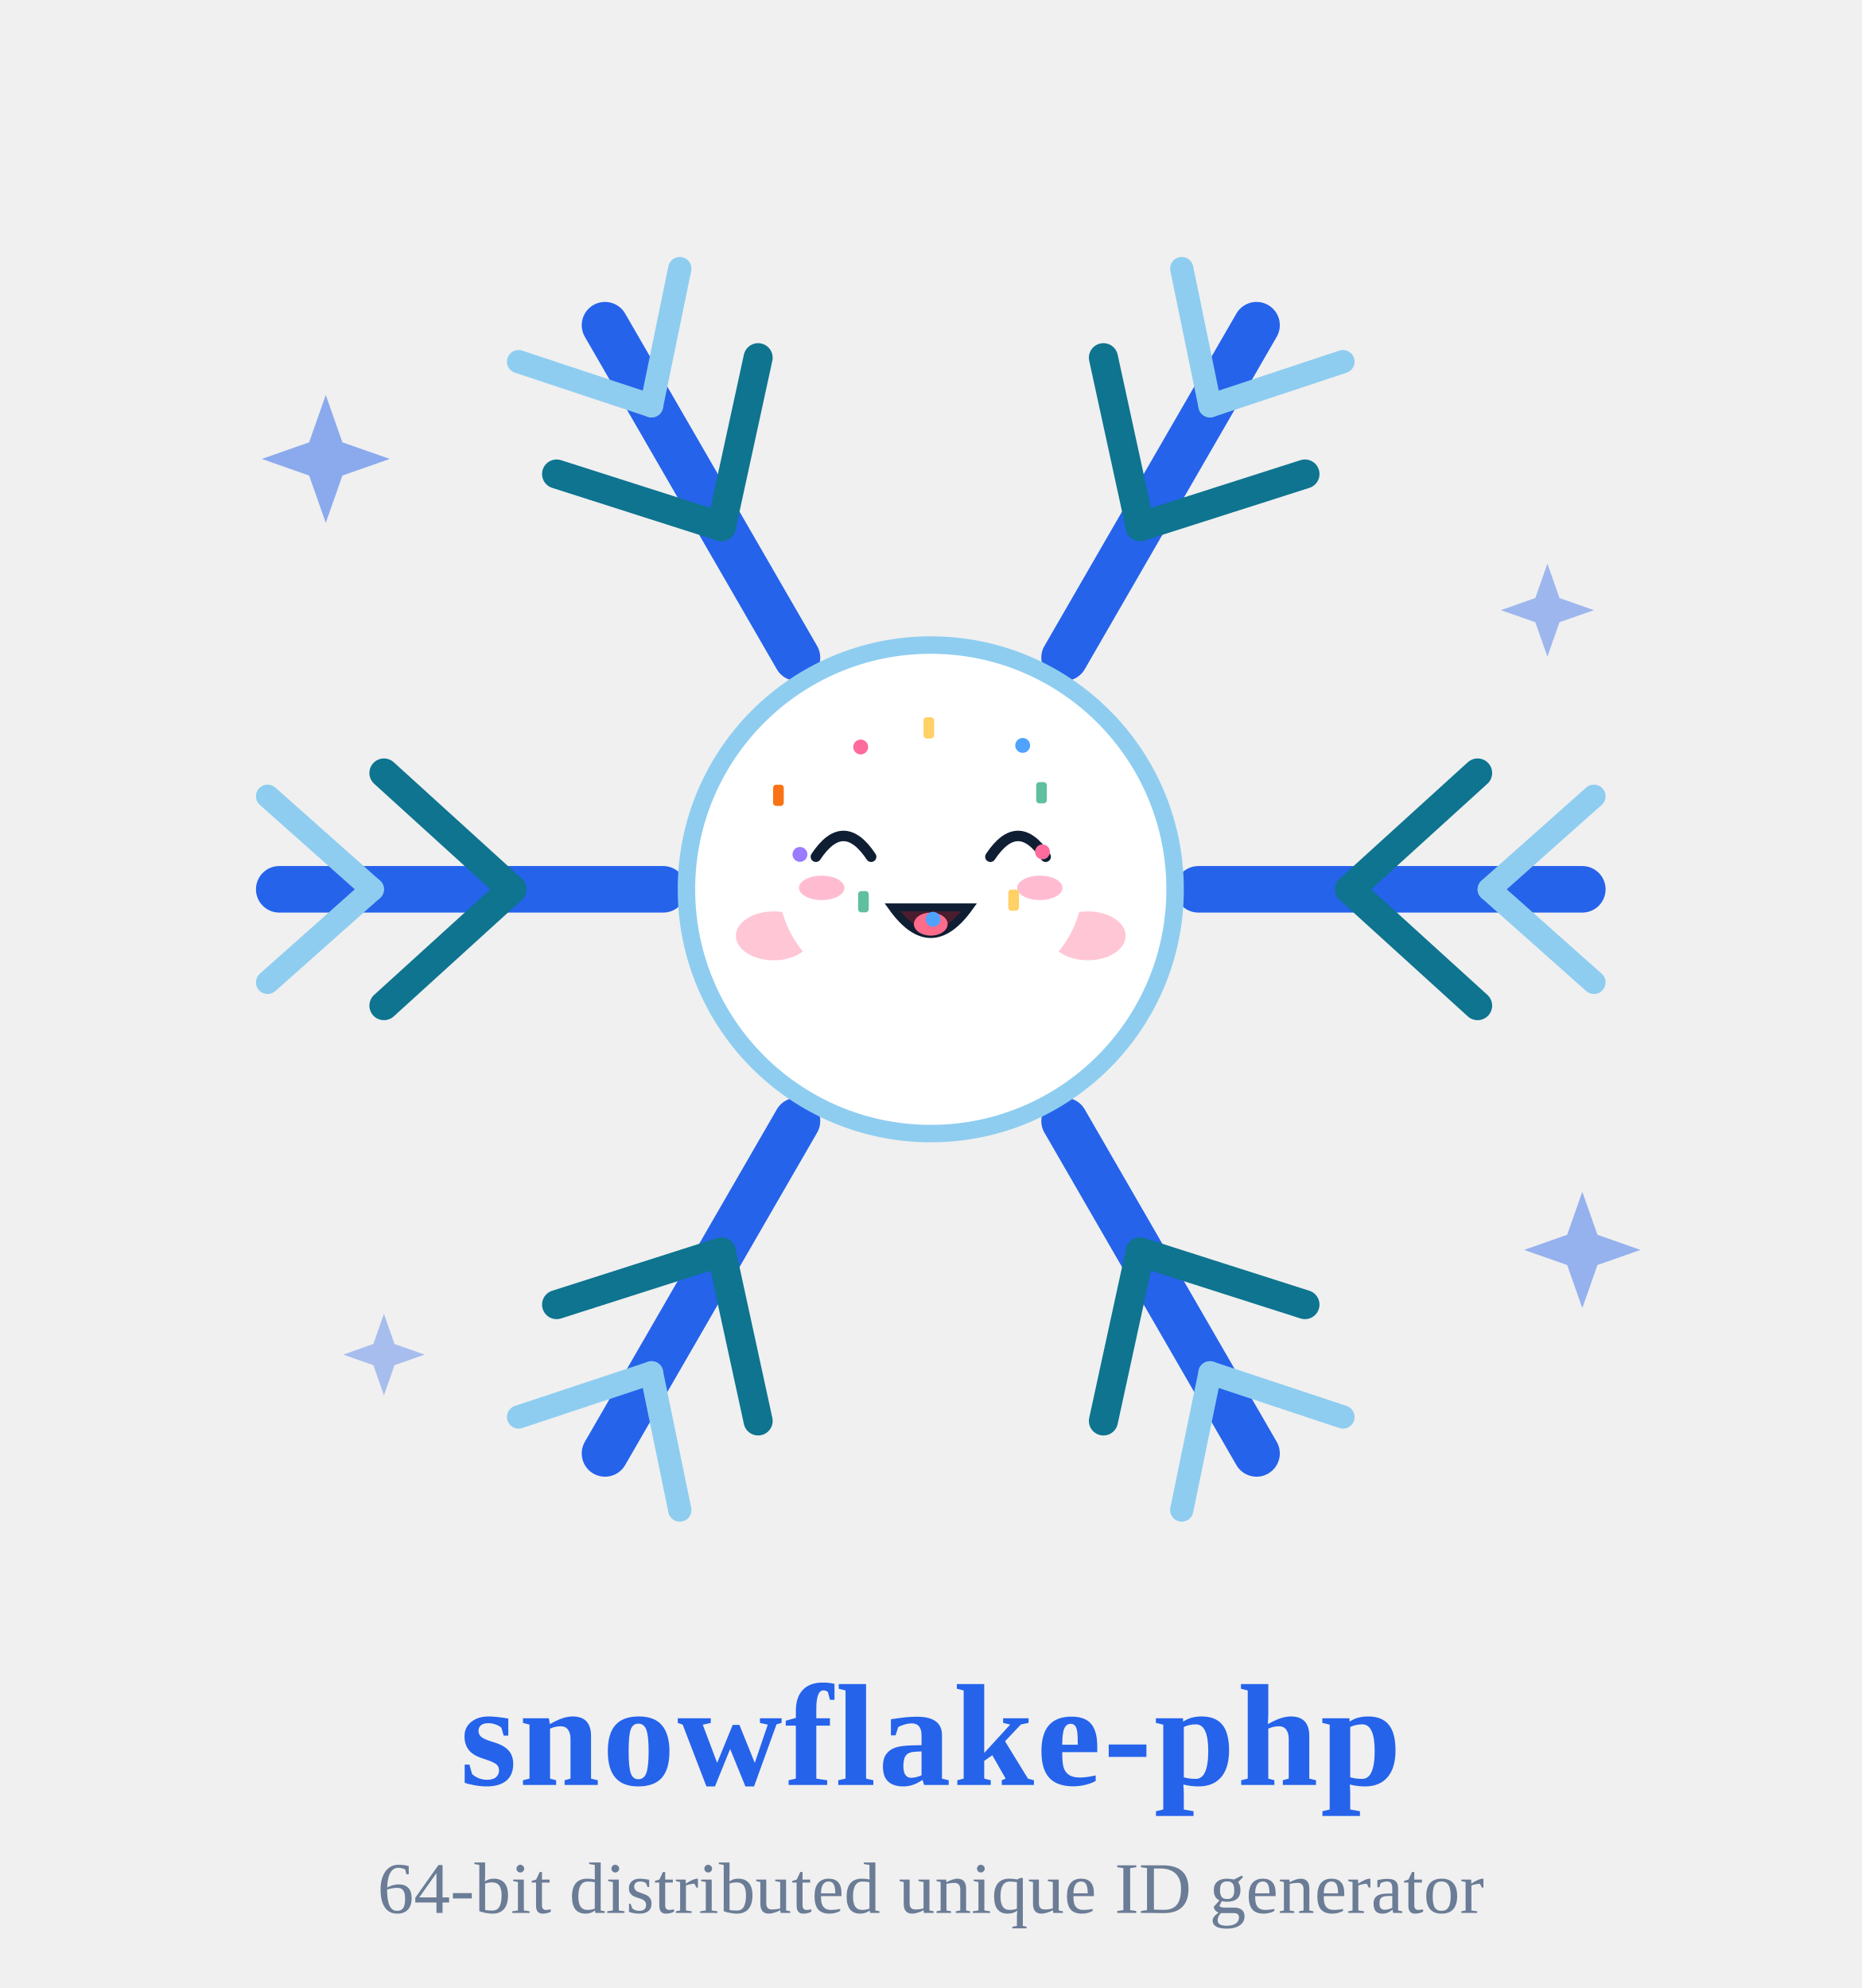
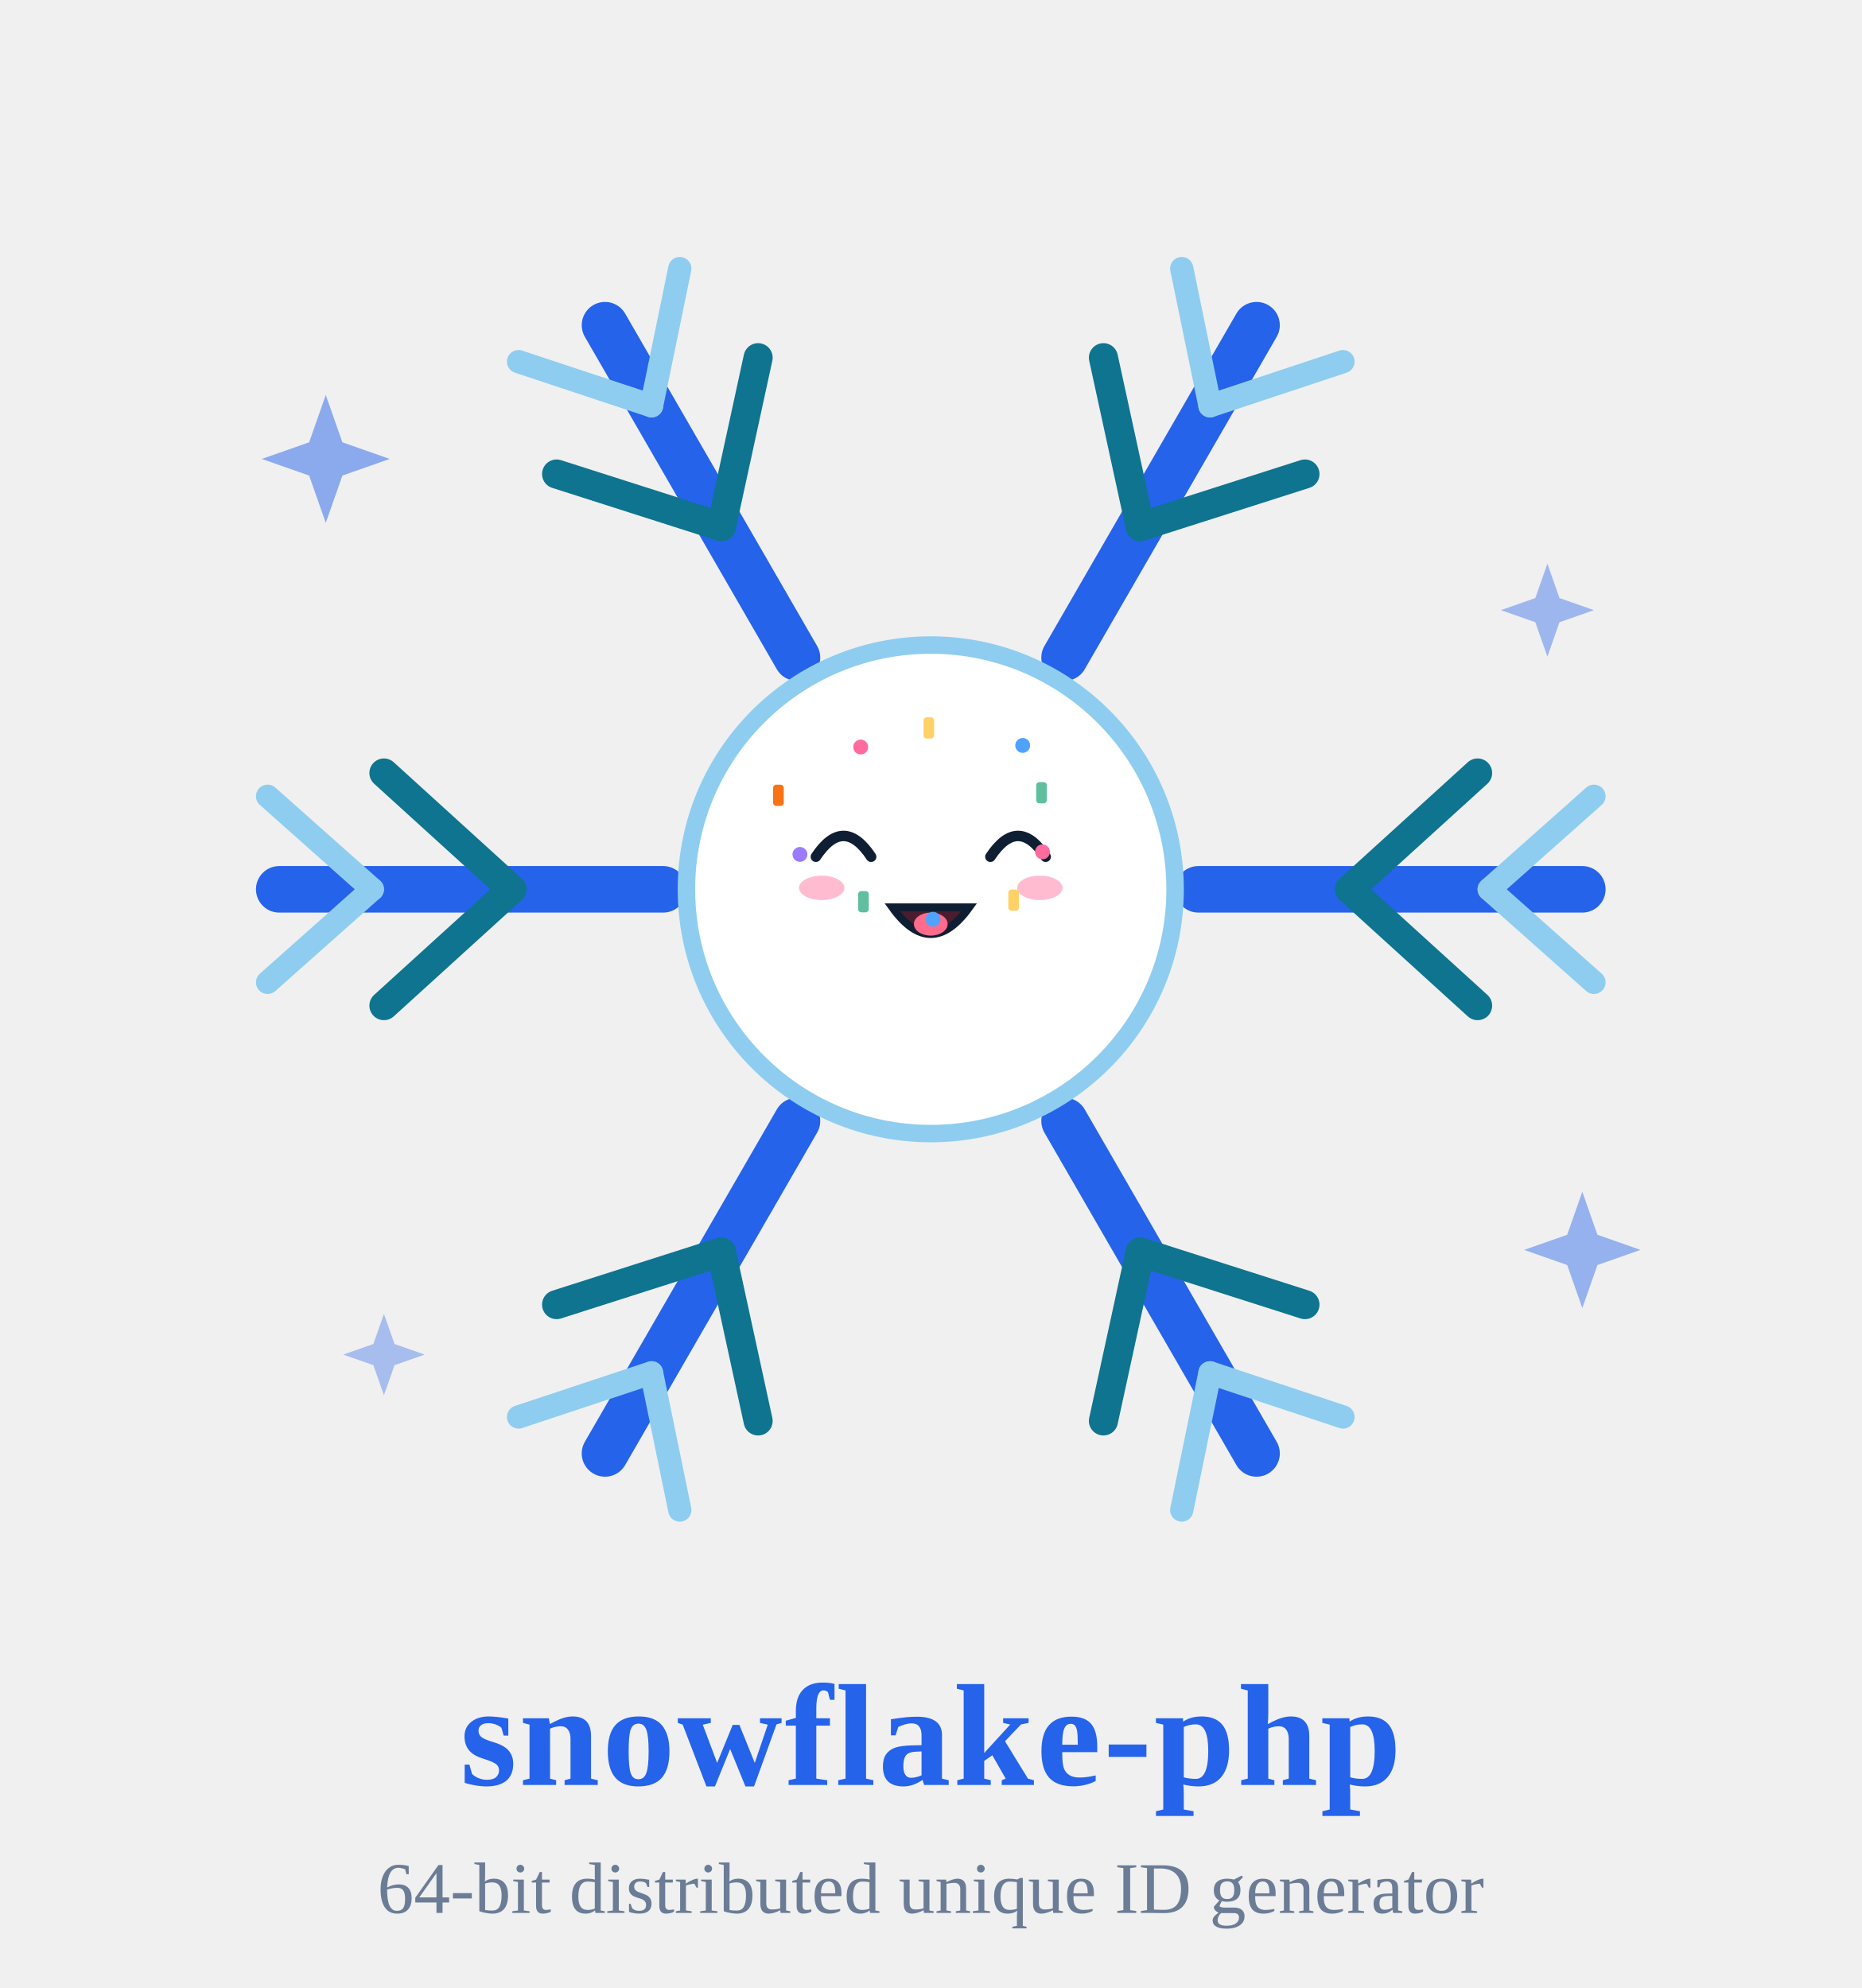
<svg xmlns="http://www.w3.org/2000/svg" viewBox="0 0 320 340" width="88" height="94" role="img" aria-label="雪花精灵 · 欢乐 Joy">
  <style>
.ex-motion { animation: ex-bounce 1.15s ease-in-out infinite; transform-box: fill-box; transform-origin: 50% 50%; }
.ex-anim-tear { animation: ex-tear 1.8s ease-in infinite; transform-box: fill-box; transform-origin: center; }
.ex-anim-sweat { animation: ex-tear 1.5s ease-in infinite; transform-box: fill-box; transform-origin: center; }
.ex-anim-heart { animation: ex-heart 2.2s ease-out infinite; transform-box: fill-box; transform-origin: center; }
.ex-anim-spark { animation: ex-spark 1.9s ease-in-out infinite; transform-box: fill-box; transform-origin: center; }
.ex-anim-rain { animation: ex-rain 1.4s linear infinite; transform-box: fill-box; transform-origin: center; }
.ex-anim-confetti { animation: ex-confetti 2.4s linear infinite; transform-box: fill-box; transform-origin: center; }
.ex-anim-pulse { animation: ex-pulse 1.6s ease-in-out infinite; transform-box: fill-box; transform-origin: center; }
.ex-anim-knock { animation: ex-knock 0.55s ease-in-out infinite; transform-box: fill-box; transform-origin: center; }
.ex-anim-knockline { animation: ex-knockline 0.55s ease-out infinite; transform-box: fill-box; transform-origin: center; }
.ex-anim-palm { animation: ex-palm 0.9s ease-in-out infinite; transform-box: fill-box; transform-origin: center; }
.ex-anim-steam { animation: ex-steam 1.8s ease-out infinite; transform-box: fill-box; transform-origin: center; }
.ex-anim-shock { animation: ex-shock 0.5s ease-in-out infinite; transform-box: fill-box; transform-origin: center; }
.ex-anim-please { animation: ex-please 1.4s ease-in-out infinite; transform-box: fill-box; transform-origin: center; }
.ex-anim-drift { animation: ex-drift 4.5s ease-in-out infinite; transform-box: fill-box; transform-origin: center; }
@keyframes ex-bounce { 0%,100% { transform: translateY(0); } 35% { transform: translateY(-2.72px); } 55% { transform: translateY(-0.8px); } 75% { transform: translateY(0); } }
@keyframes ex-tear { 0% { transform: translateY(0); opacity: 0; } 18% { opacity: 1; } 100% { transform: translateY(8px); opacity: 0; } }
@keyframes ex-heart { 0% { transform: translateY(0) scale(.65); opacity: 0; } 20% { opacity: 1; } 100% { transform: translateY(-10px) scale(1.15); opacity: 0; } }
@keyframes ex-spark { 0%,100% { transform: scale(.6) rotate(0deg); opacity: .3; } 50% { transform: scale(1.15) rotate(25deg); opacity: 1; } }
@keyframes ex-rain { 0% { transform: translateY(0); opacity: 0; } 20% { opacity: 1; } 100% { transform: translateY(8px); opacity: 0; } }
@keyframes ex-confetti { 0% { transform: translateY(-4px) rotate(0deg); opacity: 1; } 100% { transform: translateY(14px) rotate(200deg); opacity: 0; } }
@keyframes ex-pulse { 0%,100% { transform: scale(1); opacity: .35; } 50% { transform: scale(1.18); opacity: .7; } }
@keyframes ex-knock { 0%,100% { transform: translateX(3px); } 35% { transform: translateX(0); } }
@keyframes ex-knockline { 0%,100% { transform: scaleX(.6); opacity: .35; } 35% { transform: scaleX(1); opacity: 1; } }
@keyframes ex-palm { 0%,100% { transform: translateY(0) rotate(0deg); } 50% { transform: translateY(-1px) rotate(-4deg); } }
@keyframes ex-steam { 0% { transform: translateY(0); opacity: .7; } 100% { transform: translateY(-7px); opacity: 0; } }
@keyframes ex-shock { 0%,100% { transform: scaleX(.7); opacity: .4; } 50% { transform: scaleX(1.25); opacity: 1; } }
@keyframes ex-please { 0%,100% { transform: translateY(0); } 50% { transform: translateY(-1.5px); } }
@keyframes ex-drift { 0%,100% { transform: translateY(0); } 50% { transform: translateY(-1.5px); } }
@media (prefers-reduced-motion: reduce) {
  .ex-motion, [class*="ex-anim-"] { animation: none !important; }
}
</style>
  <g class="ex-motion ex-joy">
    <g class="ex-base">
      <defs>
</defs>
      <g opacity="0.9">
        <path d="M56,67 L58.86,75.14 L67,78 L58.86,80.86 L56,89 L53.14,80.86 L45,78 L53.14,75.14 Z" fill="#2563eb" opacity="0.55" />
        <path d="M266,96 L268.08,101.92 L274,104 L268.08,106.08 L266,112 L263.92,106.08 L258,104 L263.92,101.92 Z" fill="#2563eb" opacity="0.45" />
        <path d="M66,225 L67.82,230.18 L73,232 L67.82,233.82 L66,239 L64.18,233.82 L59,232 L64.18,230.18 Z" fill="#2563eb" opacity="0.4" />
        <path d="M272,204 L274.6,211.4 L282,214 L274.6,216.6 L272,224 L269.4,216.6 L262,214 L269.4,211.4 Z" fill="#2563eb" opacity="0.5" />
      </g>
      <g>
        <g transform="rotate(0 160 152)">
          <line x1="206.0" y1="152.0" x2="272.0" y2="152.0" stroke="#2563eb" stroke-width="8" stroke-linecap="round" />
          <line x1="232.0" y1="152.0" x2="254.0" y2="132.0" stroke="#0e7490" stroke-width="5" stroke-linecap="round" />
          <line x1="232.0" y1="152.0" x2="254.0" y2="172.0" stroke="#0e7490" stroke-width="5" stroke-linecap="round" />
          <line x1="256.0" y1="152.0" x2="274.0" y2="136.0" stroke="#8ecdf0" stroke-width="4" stroke-linecap="round" />
          <line x1="256.0" y1="152.0" x2="274.0" y2="168.0" stroke="#8ecdf0" stroke-width="4" stroke-linecap="round" />
        </g>
        <g transform="rotate(60 160 152)">
          <line x1="206.0" y1="152.0" x2="272.0" y2="152.0" stroke="#2563eb" stroke-width="8" stroke-linecap="round" />
          <line x1="232.0" y1="152.0" x2="254.0" y2="132.0" stroke="#0e7490" stroke-width="5" stroke-linecap="round" />
          <line x1="232.0" y1="152.0" x2="254.0" y2="172.0" stroke="#0e7490" stroke-width="5" stroke-linecap="round" />
          <line x1="256.0" y1="152.0" x2="274.0" y2="136.0" stroke="#8ecdf0" stroke-width="4" stroke-linecap="round" />
          <line x1="256.0" y1="152.0" x2="274.0" y2="168.0" stroke="#8ecdf0" stroke-width="4" stroke-linecap="round" />
        </g>
        <g transform="rotate(120 160 152)">
          <line x1="206.0" y1="152.0" x2="272.0" y2="152.0" stroke="#2563eb" stroke-width="8" stroke-linecap="round" />
          <line x1="232.0" y1="152.0" x2="254.0" y2="132.0" stroke="#0e7490" stroke-width="5" stroke-linecap="round" />
          <line x1="232.0" y1="152.0" x2="254.0" y2="172.0" stroke="#0e7490" stroke-width="5" stroke-linecap="round" />
          <line x1="256.0" y1="152.0" x2="274.0" y2="136.0" stroke="#8ecdf0" stroke-width="4" stroke-linecap="round" />
          <line x1="256.0" y1="152.0" x2="274.0" y2="168.0" stroke="#8ecdf0" stroke-width="4" stroke-linecap="round" />
        </g>
        <g transform="rotate(180 160 152)">
          <line x1="206.0" y1="152.0" x2="272.0" y2="152.0" stroke="#2563eb" stroke-width="8" stroke-linecap="round" />
          <line x1="232.0" y1="152.0" x2="254.0" y2="132.0" stroke="#0e7490" stroke-width="5" stroke-linecap="round" />
          <line x1="232.0" y1="152.0" x2="254.0" y2="172.0" stroke="#0e7490" stroke-width="5" stroke-linecap="round" />
          <line x1="256.0" y1="152.0" x2="274.0" y2="136.0" stroke="#8ecdf0" stroke-width="4" stroke-linecap="round" />
          <line x1="256.0" y1="152.0" x2="274.0" y2="168.0" stroke="#8ecdf0" stroke-width="4" stroke-linecap="round" />
        </g>
        <g transform="rotate(240 160 152)">
          <line x1="206.0" y1="152.0" x2="272.0" y2="152.0" stroke="#2563eb" stroke-width="8" stroke-linecap="round" />
          <line x1="232.0" y1="152.0" x2="254.0" y2="132.0" stroke="#0e7490" stroke-width="5" stroke-linecap="round" />
          <line x1="232.0" y1="152.0" x2="254.0" y2="172.0" stroke="#0e7490" stroke-width="5" stroke-linecap="round" />
          <line x1="256.0" y1="152.0" x2="274.0" y2="136.0" stroke="#8ecdf0" stroke-width="4" stroke-linecap="round" />
          <line x1="256.0" y1="152.0" x2="274.0" y2="168.0" stroke="#8ecdf0" stroke-width="4" stroke-linecap="round" />
        </g>
        <g transform="rotate(300 160 152)">
          <line x1="206.0" y1="152.0" x2="272.0" y2="152.0" stroke="#2563eb" stroke-width="8" stroke-linecap="round" />
          <line x1="232.0" y1="152.0" x2="254.0" y2="132.0" stroke="#0e7490" stroke-width="5" stroke-linecap="round" />
          <line x1="232.0" y1="152.0" x2="254.0" y2="172.0" stroke="#0e7490" stroke-width="5" stroke-linecap="round" />
          <line x1="256.0" y1="152.0" x2="274.0" y2="136.0" stroke="#8ecdf0" stroke-width="4" stroke-linecap="round" />
          <line x1="256.0" y1="152.0" x2="274.0" y2="168.0" stroke="#8ecdf0" stroke-width="4" stroke-linecap="round" />
        </g>
        <circle cx="160" cy="152" r="42" fill="#ffffff" stroke="#8ecdf0" stroke-width="3" />
-         <circle cx="145" cy="145" r="5" fill="#0f1e33" />
-         <circle cx="175" cy="145" r="5" fill="#0f1e33" />
-         <circle cx="146.8" cy="143.2" r="1.7" fill="#ffffff" />
-         <circle cx="176.8" cy="143.2" r="1.7" fill="#ffffff" />
-         <path d="M146,163 Q160,175 174,163" fill="none" stroke="#0f1e33" stroke-width="3.4" stroke-linecap="round" />
-         <ellipse cx="133" cy="160" rx="6.5" ry="4.2" fill="#ffb3c7" opacity="0.75" />
-         <ellipse cx="187" cy="160" rx="6.5" ry="4.2" fill="#ffb3c7" opacity="0.75" />
      </g>
      <text x="160" y="306" font-size="25.0" fill="#2563eb" font-weight="700" text-anchor="middle" letter-spacing="0.4">snowflake-php</text>
      <text x="160" y="328" font-size="12.5" fill="#6b7c96" font-weight="400" text-anchor="middle">64-bit distributed unique ID generator</text>
    </g>
    <g class="ex-face">
-       <ellipse cx="160" cy="152" rx="26" ry="20" fill="#FFFFFF" />
      <path d="M 140.25,146.4 Q 145,139.25 149.75,146.4" fill="none" stroke="#0F1E33" stroke-width="1.8" stroke-linecap="round" />
      <path d="M 170.25,146.4 Q 175,139.25 179.75,146.4" fill="none" stroke="#0F1E33" stroke-width="1.8" stroke-linecap="round" />
      <path d="M 153.4,155.1 Q 160,164.28 166.6,155.1 Z" fill="#4A1D2E" stroke="#0F1E33" stroke-width="1.36" />
      <ellipse cx="160" cy="157.98" rx="2.9" ry="1.98" fill="#FF6B8A" />
      <ellipse class="ex-anim-pulse" cx="141.25" cy="151.75" rx="3.9" ry="2.1" fill="#FF8FB3" opacity="0.6" />
      <ellipse class="ex-anim-pulse" cx="178.75" cy="151.75" rx="3.9" ry="2.1" fill="#FF8FB3" opacity="0.6" />
      <g transform="translate(179.2 145.56)">
        <circle class="ex-anim-confetti" style="animation-delay:0.0s" r="1.28" fill="#FF6B9D" />
      </g>
      <g transform="translate(174.24 153.87)">
        <rect class="ex-anim-confetti" style="animation-delay:0.16s" x="-0.91" y="-1.83" width="1.83" height="3.65" rx="0.55" fill="#FFD166" />
      </g>
      <g transform="translate(160.39 157.15)">
        <circle class="ex-anim-confetti" style="animation-delay:0.32s" r="1.28" fill="#4FA3FF" />
      </g>
      <g transform="translate(148.42 154.14)">
        <rect class="ex-anim-confetti" style="animation-delay:0.48s" x="-0.91" y="-1.83" width="1.83" height="3.65" rx="0.55" fill="#5FBF9F" />
      </g>
      <g transform="translate(137.51 146)">
        <circle class="ex-anim-confetti" style="animation-delay:0.64s" r="1.28" fill="#9B7BFF" />
      </g>
      <g transform="translate(133.81 135.84)">
        <rect class="ex-anim-confetti" style="animation-delay:0.8s" x="-0.91" y="-1.83" width="1.83" height="3.65" rx="0.55" fill="#F97316" />
      </g>
      <g transform="translate(147.95 127.53)">
        <circle class="ex-anim-confetti" style="animation-delay:0.96s" r="1.28" fill="#FF6B9D" />
      </g>
      <g transform="translate(159.66 124.25)">
        <rect class="ex-anim-confetti" style="animation-delay:1.12s" x="-0.91" y="-1.83" width="1.83" height="3.65" rx="0.55" fill="#FFD166" />
      </g>
      <g transform="translate(175.8 127.26)">
        <circle class="ex-anim-confetti" style="animation-delay:1.28s" r="1.28" fill="#4FA3FF" />
      </g>
      <g transform="translate(179.03 135.4)">
        <rect class="ex-anim-confetti" style="animation-delay:1.44s" x="-0.91" y="-1.83" width="1.83" height="3.65" rx="0.55" fill="#5FBF9F" />
      </g>
    </g>
  </g>
</svg>
